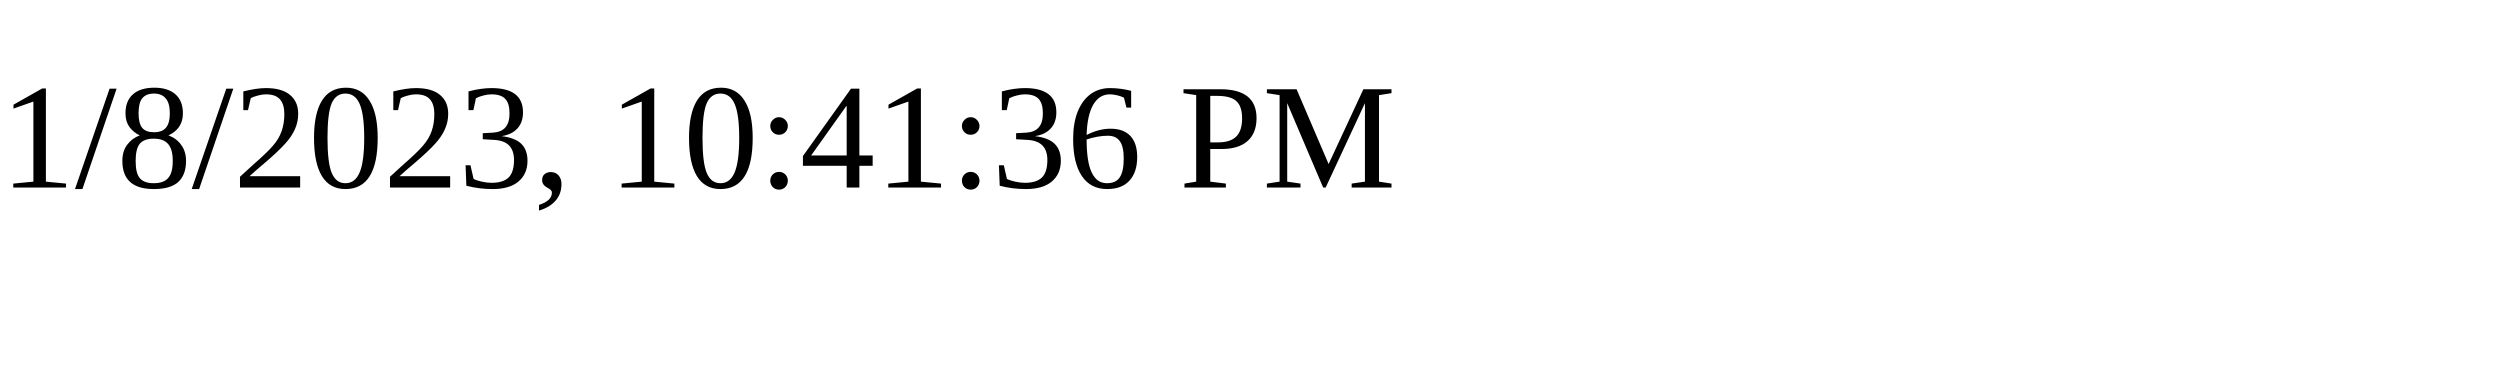
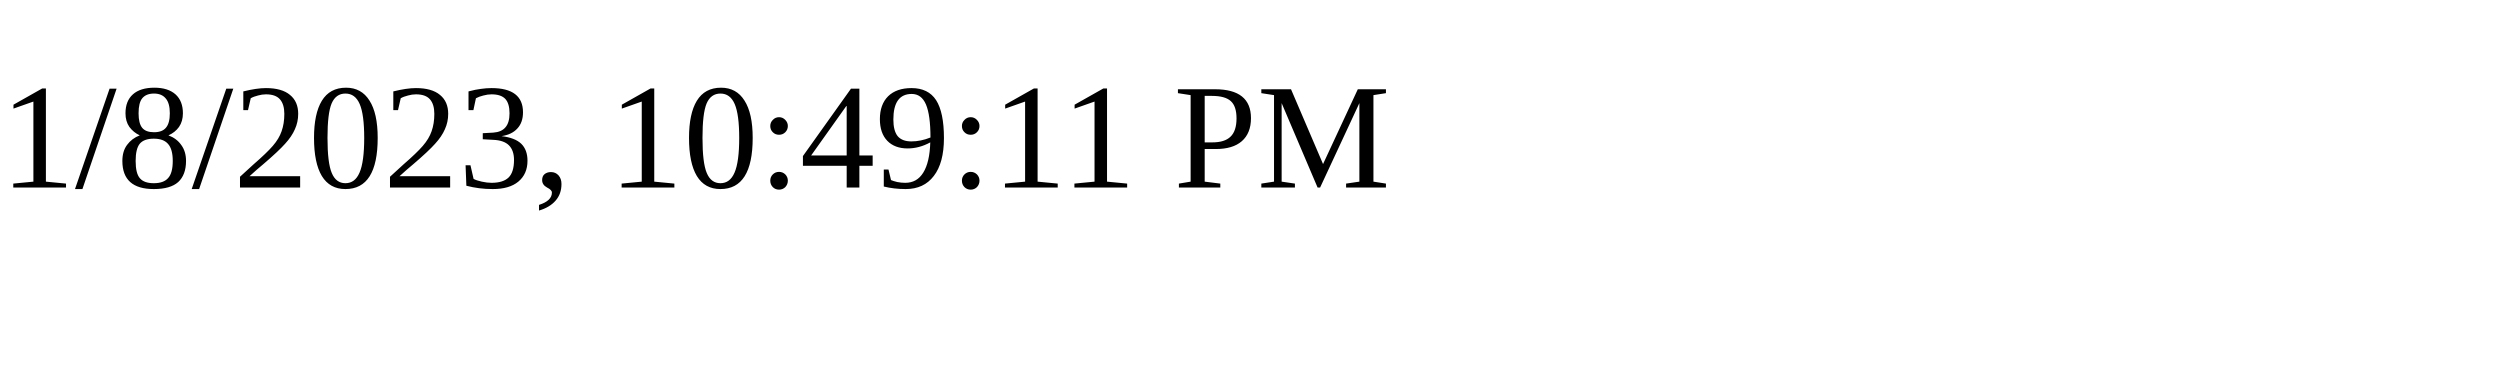
<svg xmlns="http://www.w3.org/2000/svg" height="30" width="200">
-   <text x="0" y="15">1/8/2023, 10:41:36 PM</text>
+   <text x="0" y="15">1/8/2023, 10:49:11 PM</text>
</svg>
